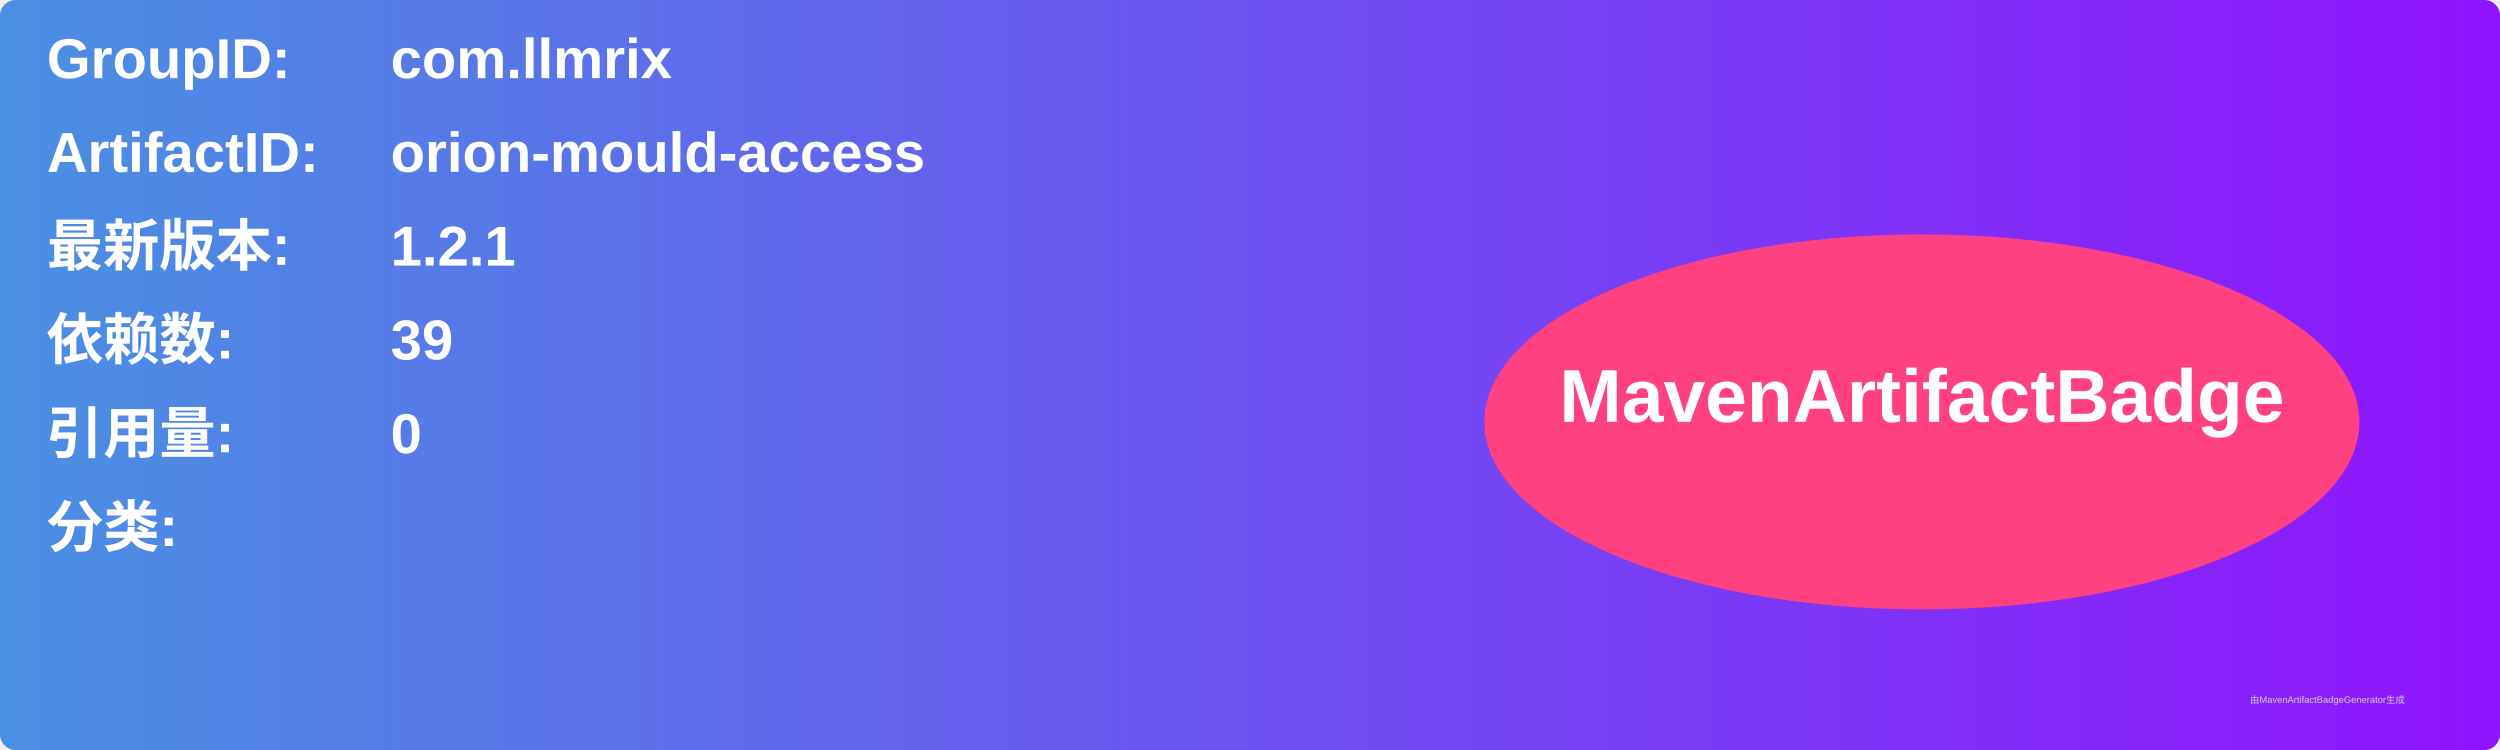
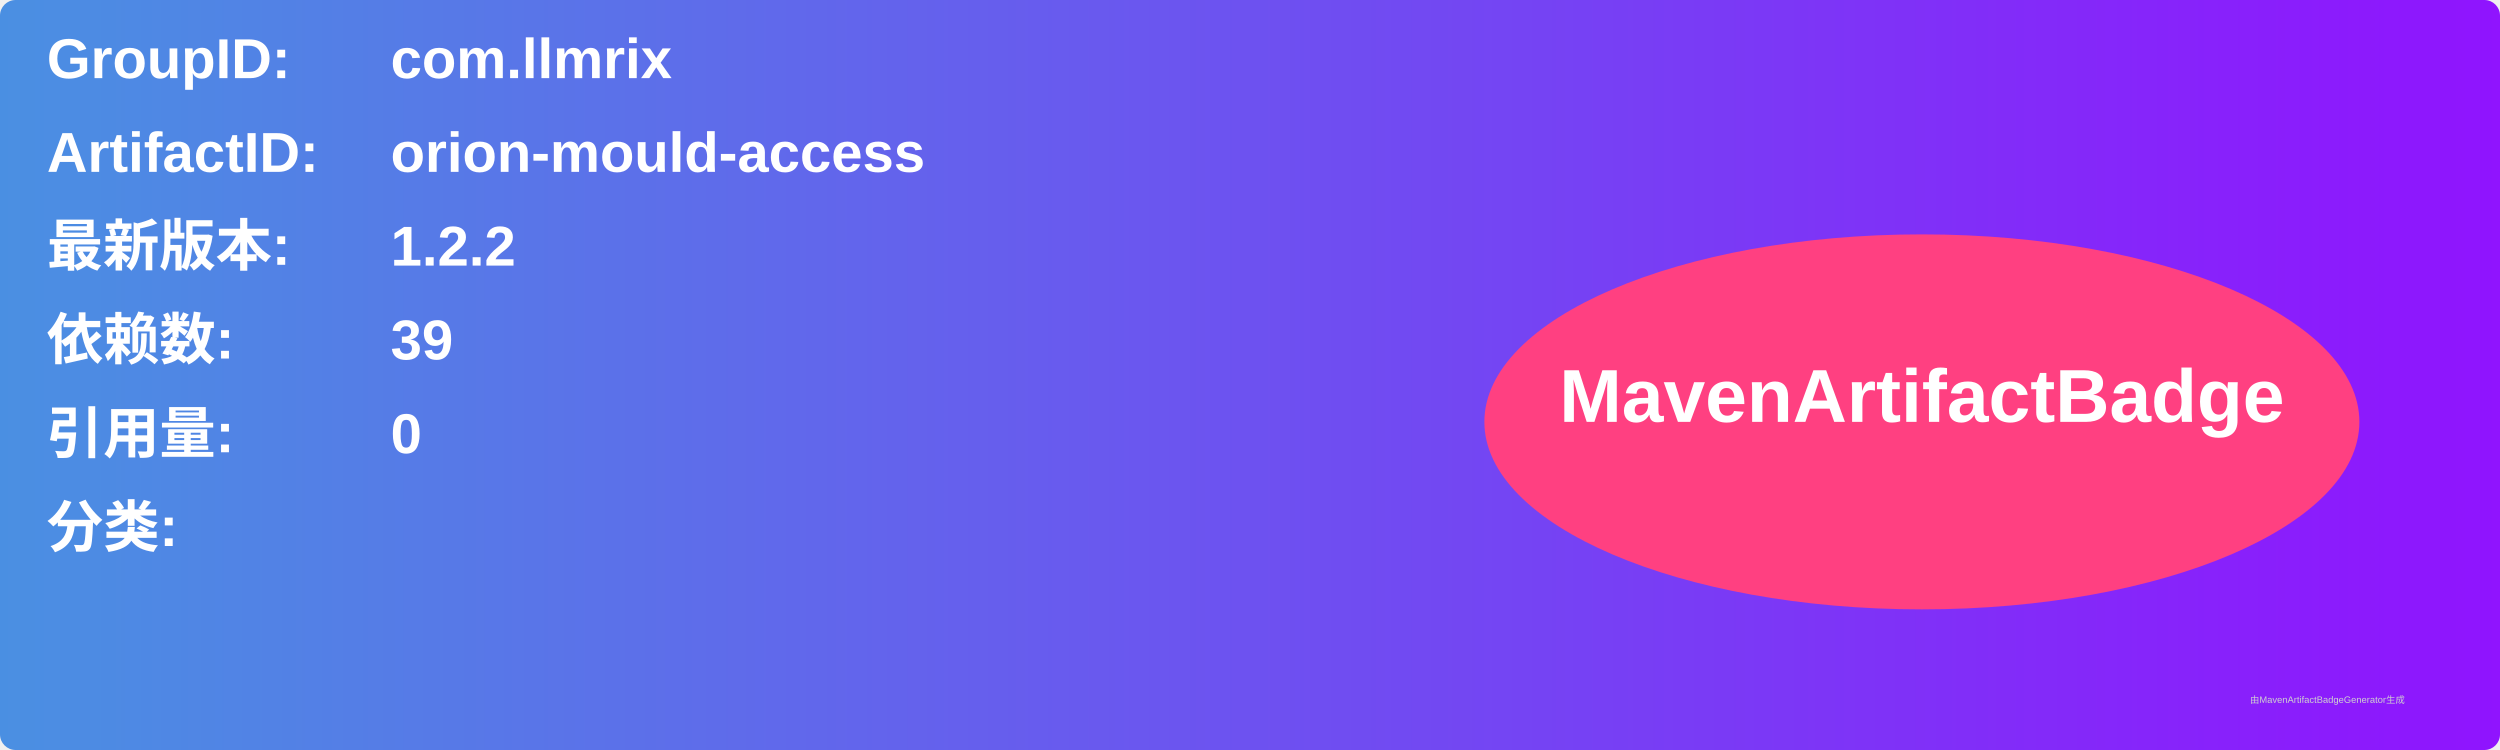
<svg xmlns="http://www.w3.org/2000/svg" width="800" height="240" viewBox="0 0 800 240">
  <linearGradient id="grad" x1="0%" y1="0%" x2="100%" y2="0%">
    <stop offset="0%" stop-color="#4a90e2" />
    <stop offset="100%" stop-color="#9013fe" />
  </linearGradient>
  <rect width="100%" height="100%" rx="5" ry="5" fill="url(#grad)" />
  <g transform="translate(15, 15)">
    <text x="0" y="10" font-family="Arial" font-size="18" fill="white" font-weight="bold" width="260">GroupID:</text>
    <text x="110" y="10" font-family="Arial" font-size="18" fill="white" font-weight="bold" width="460">com.llmrix</text>
    <text x="0" y="40" font-family="Arial" font-size="18" fill="white" font-weight="bold" width="260">ArtifactID:</text>
    <text x="110" y="40" font-family="Arial" font-size="18" fill="white" font-weight="bold" width="460">orion-mould-access</text>
    <text x="0" y="70" font-family="Arial" font-size="18" fill="white" font-weight="bold">最新版本:</text>
    <text x="110" y="70" font-family="Arial" font-size="18" fill="white" font-weight="bold">
-       <tspan font-weight="bold">1.2.1</tspan>
+       <tspan font-weight="bold">1.2.2</tspan>
    </text>
    <text x="0" y="100" font-family="Arial" font-size="18" fill="white" font-weight="bold">依赖数: </text>
    <text x="110" y="100" font-family="Arial" font-size="18" fill="white">
      <tspan font-weight="bold">39</tspan>
    </text>
    <text x="0" y="130" font-family="Arial" font-size="18" fill="white" font-weight="bold">引用量: </text>
    <text x="110" y="130" font-family="Arial" font-size="18" fill="white">
      <tspan font-weight="bold">0</tspan>
    </text>
    <text x="0" y="160" font-family="Arial" font-size="18" fill="white" font-weight="bold">分类:</text>
    <text x="10" y="190" font-family="Arial" font-size="10" fill="white">
      <tspan font-weight="bold" />
    </text>
    <ellipse cx="600" cy="120" rx="140" ry="60" fill="#ff4081" />
    <text x="600" y="120" text-anchor="middle" font-family="Arial" font-size="24" fill="white" font-weight="bold">MavenArtifactBadge</text>
  </g>
  <text x="720" y="225" font-family="Arial" font-size="3" fill="#d0d0d0">由MavenArtifactBadgeGenerator生成</text>
</svg>
